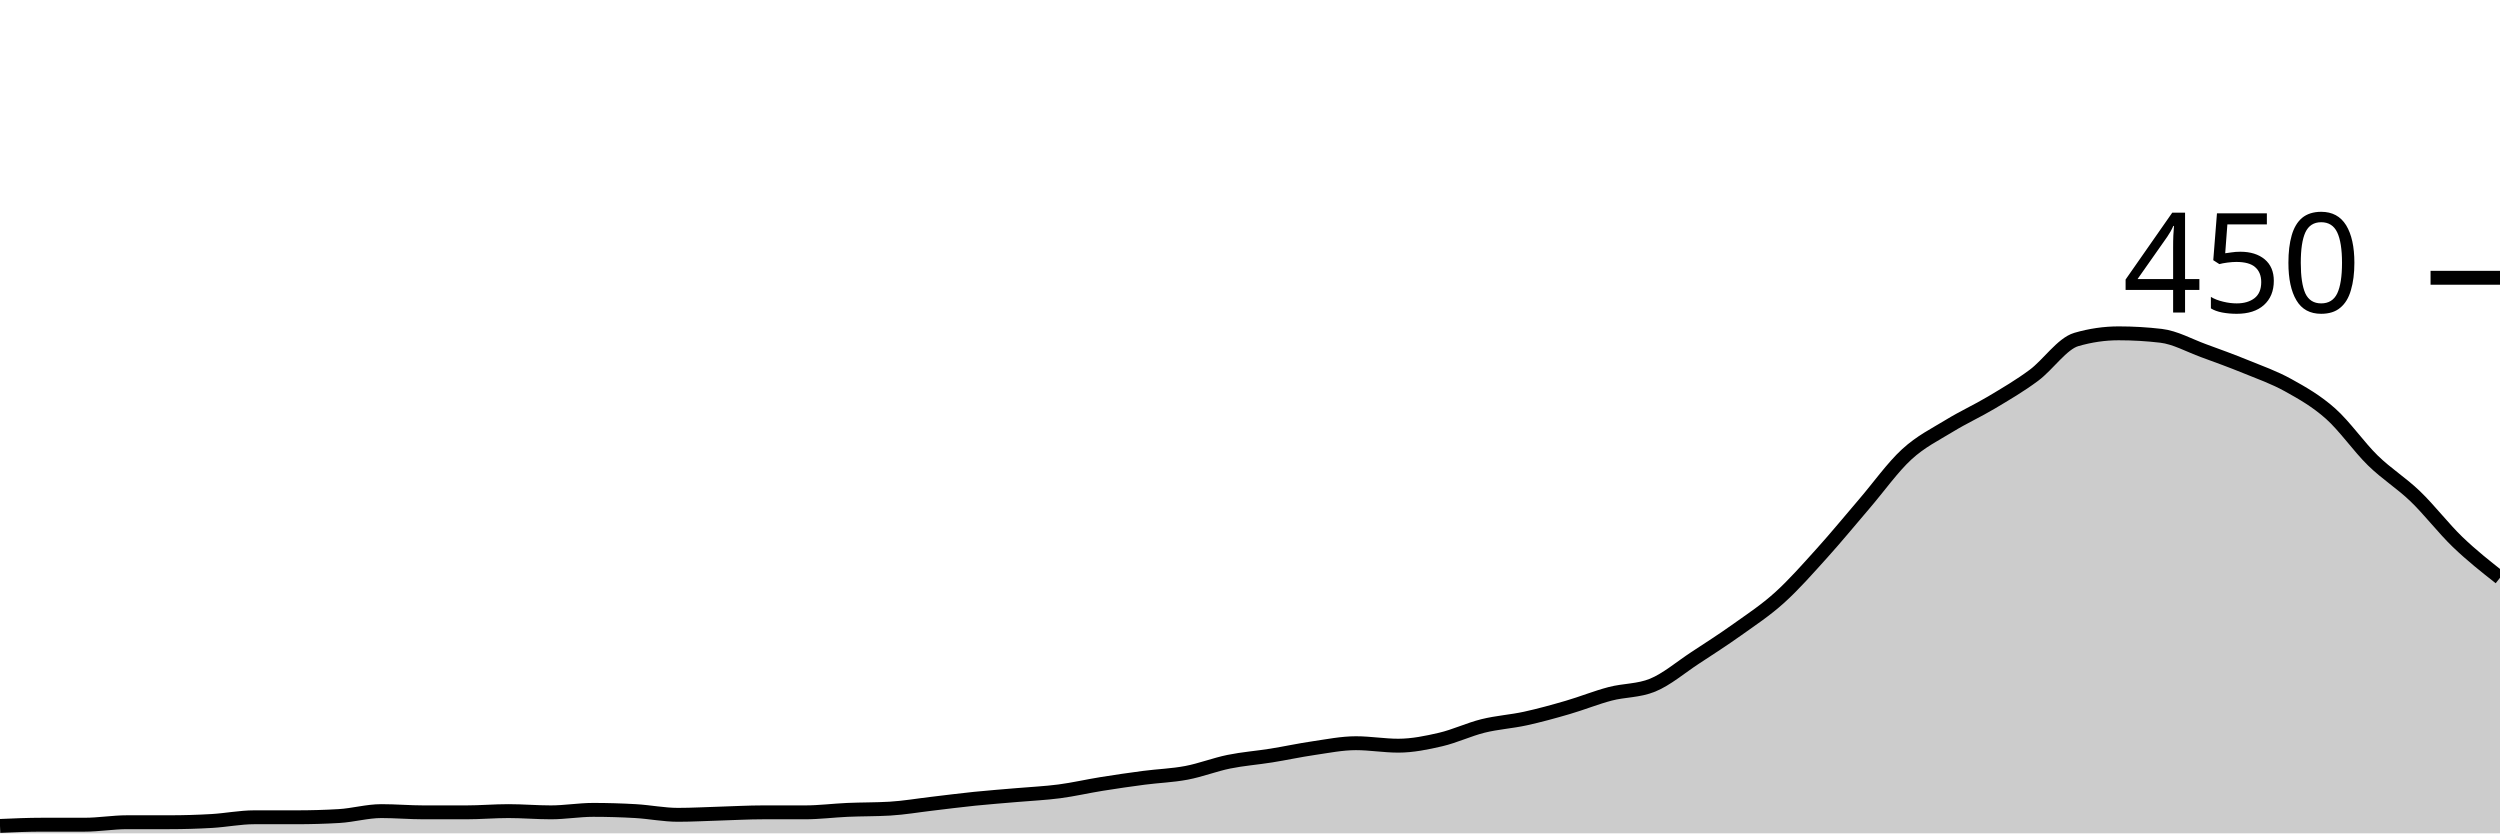
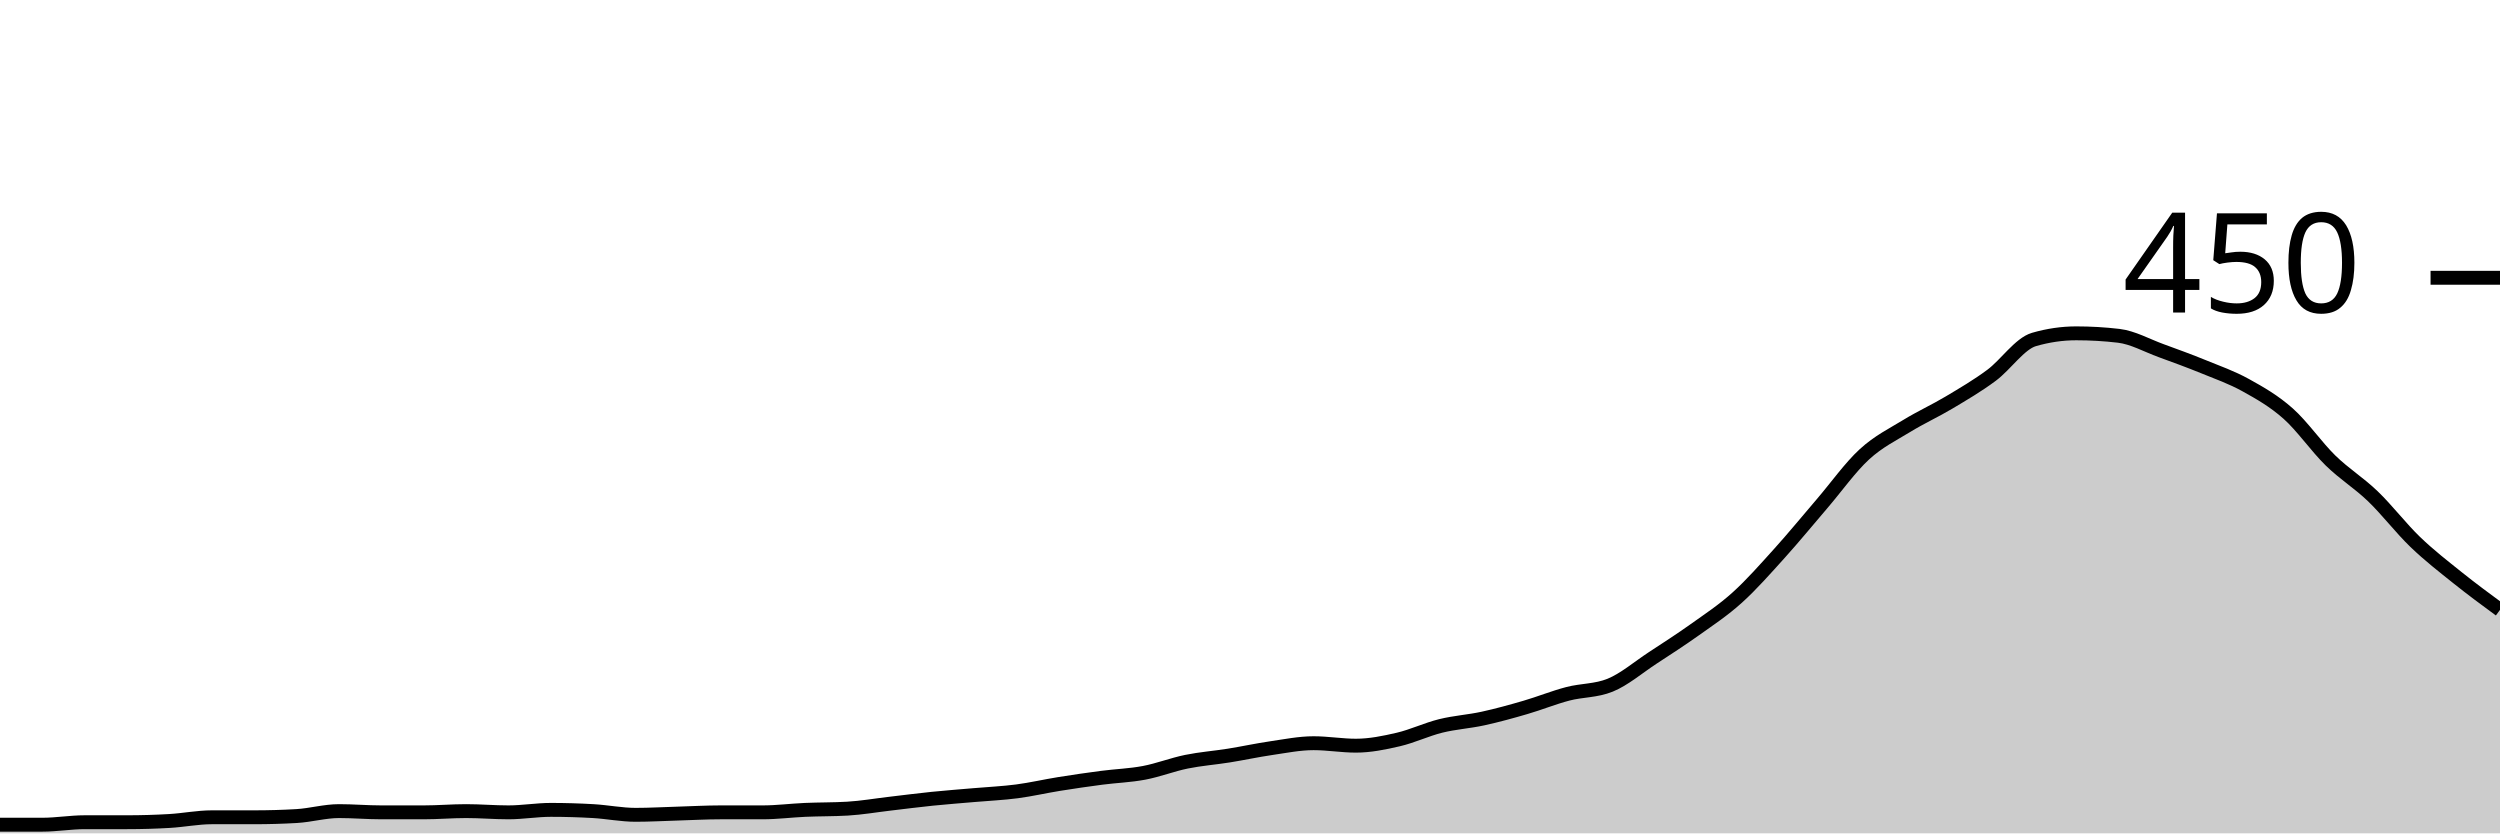
<svg xmlns="http://www.w3.org/2000/svg" viewBox="0 0 180 60">
  <g transform="translate(0,20)">
-     <path class="area" fill="rgba(0, 0, 0, 0.2)" d="M0,39.467C1.017,39.422,2.034,39.378,3.051,39.378C4.068,39.378,5.085,39.378,6.102,39.378C7.119,39.378,8.136,39.2,9.153,39.2C10.169,39.2,11.186,39.2,12.203,39.2C13.22,39.2,14.237,39.17,15.254,39.111C16.271,39.052,17.288,38.844,18.305,38.844C19.322,38.844,20.339,38.844,21.356,38.844C22.373,38.844,23.39,38.815,24.407,38.756C25.424,38.696,26.441,38.4,27.458,38.4C28.475,38.4,29.492,38.489,30.508,38.489C31.525,38.489,32.542,38.489,33.559,38.489C34.576,38.489,35.593,38.4,36.61,38.4C37.627,38.4,38.644,38.489,39.661,38.489C40.678,38.489,41.695,38.311,42.712,38.311C43.729,38.311,44.746,38.341,45.763,38.4C46.78,38.459,47.797,38.667,48.814,38.667C49.831,38.667,50.847,38.607,51.864,38.578C52.881,38.548,53.898,38.489,54.915,38.489C55.932,38.489,56.949,38.489,57.966,38.489C58.983,38.489,60,38.356,61.017,38.311C62.034,38.267,63.051,38.281,64.068,38.222C65.085,38.163,66.102,37.985,67.119,37.867C68.136,37.748,69.153,37.615,70.169,37.511C71.186,37.407,72.203,37.333,73.22,37.244C74.237,37.156,75.254,37.111,76.271,36.978C77.288,36.844,78.305,36.607,79.322,36.444C80.339,36.281,81.356,36.133,82.373,36C83.39,35.867,84.407,35.837,85.424,35.644C86.441,35.452,87.458,35.052,88.475,34.844C89.492,34.637,90.508,34.563,91.525,34.4C92.542,34.237,93.559,34.015,94.576,33.867C95.593,33.719,96.61,33.511,97.627,33.511C98.644,33.511,99.661,33.689,100.678,33.689C101.695,33.689,102.712,33.481,103.729,33.244C104.746,33.007,105.763,32.519,106.78,32.267C107.797,32.015,108.814,31.956,109.831,31.733C110.847,31.511,111.864,31.23,112.881,30.933C113.898,30.637,114.915,30.222,115.932,29.956C116.949,29.689,117.966,29.748,118.983,29.333C120,28.919,121.017,28.044,122.034,27.378C123.051,26.711,124.068,26.059,125.085,25.333C126.102,24.607,127.119,23.941,128.136,23.022C129.153,22.104,130.169,20.948,131.186,19.822C132.203,18.696,133.22,17.452,134.237,16.267C135.254,15.081,136.271,13.644,137.288,12.711C138.305,11.778,139.322,11.289,140.339,10.667C141.356,10.044,142.373,9.585,143.39,8.978C144.407,8.37,145.424,7.778,146.441,7.022C147.458,6.267,148.475,4.741,149.492,4.444C150.508,4.148,151.525,4,152.542,4C153.559,4,154.576,4.059,155.593,4.178C156.61,4.296,157.627,4.874,158.644,5.244C159.661,5.615,160.678,5.985,161.695,6.4C162.712,6.815,163.729,7.17,164.746,7.733C165.763,8.296,166.78,8.874,167.797,9.778C168.814,10.681,169.831,12.163,170.847,13.156C171.864,14.148,172.881,14.756,173.898,15.733C174.915,16.711,175.932,18.044,176.949,19.022C177.966,20,178.983,20.8,180,21.6L180,40C178.983,40,177.966,40,176.949,40C175.932,40,174.915,40,173.898,40C172.881,40,171.864,40,170.847,40C169.831,40,168.814,40,167.797,40C166.78,40,165.763,40,164.746,40C163.729,40,162.712,40,161.695,40C160.678,40,159.661,40,158.644,40C157.627,40,156.61,40,155.593,40C154.576,40,153.559,40,152.542,40C151.525,40,150.508,40,149.492,40C148.475,40,147.458,40,146.441,40C145.424,40,144.407,40,143.39,40C142.373,40,141.356,40,140.339,40C139.322,40,138.305,40,137.288,40C136.271,40,135.254,40,134.237,40C133.22,40,132.203,40,131.186,40C130.169,40,129.153,40,128.136,40C127.119,40,126.102,40,125.085,40C124.068,40,123.051,40,122.034,40C121.017,40,120,40,118.983,40C117.966,40,116.949,40,115.932,40C114.915,40,113.898,40,112.881,40C111.864,40,110.847,40,109.831,40C108.814,40,107.797,40,106.78,40C105.763,40,104.746,40,103.729,40C102.712,40,101.695,40,100.678,40C99.661,40,98.644,40,97.627,40C96.61,40,95.593,40,94.576,40C93.559,40,92.542,40,91.525,40C90.508,40,89.492,40,88.475,40C87.458,40,86.441,40,85.424,40C84.407,40,83.39,40,82.373,40C81.356,40,80.339,40,79.322,40C78.305,40,77.288,40,76.271,40C75.254,40,74.237,40,73.22,40C72.203,40,71.186,40,70.169,40C69.153,40,68.136,40,67.119,40C66.102,40,65.085,40,64.068,40C63.051,40,62.034,40,61.017,40C60,40,58.983,40,57.966,40C56.949,40,55.932,40,54.915,40C53.898,40,52.881,40,51.864,40C50.847,40,49.831,40,48.814,40C47.797,40,46.78,40,45.763,40C44.746,40,43.729,40,42.712,40C41.695,40,40.678,40,39.661,40C38.644,40,37.627,40,36.61,40C35.593,40,34.576,40,33.559,40C32.542,40,31.525,40,30.508,40C29.492,40,28.475,40,27.458,40C26.441,40,25.424,40,24.407,40C23.39,40,22.373,40,21.356,40C20.339,40,19.322,40,18.305,40C17.288,40,16.271,40,15.254,40C14.237,40,13.22,40,12.203,40C11.186,40,10.169,40,9.153,40C8.136,40,7.119,40,6.102,40C5.085,40,4.068,40,3.051,40C2.034,40,1.017,40,0,40Z" />
-     <path class="line" stroke="black" fill="none" d="M0,39.467C1.017,39.422,2.034,39.378,3.051,39.378C4.068,39.378,5.085,39.378,6.102,39.378C7.119,39.378,8.136,39.2,9.153,39.2C10.169,39.2,11.186,39.2,12.203,39.2C13.22,39.2,14.237,39.17,15.254,39.111C16.271,39.052,17.288,38.844,18.305,38.844C19.322,38.844,20.339,38.844,21.356,38.844C22.373,38.844,23.39,38.815,24.407,38.756C25.424,38.696,26.441,38.4,27.458,38.4C28.475,38.4,29.492,38.489,30.508,38.489C31.525,38.489,32.542,38.489,33.559,38.489C34.576,38.489,35.593,38.4,36.61,38.4C37.627,38.4,38.644,38.489,39.661,38.489C40.678,38.489,41.695,38.311,42.712,38.311C43.729,38.311,44.746,38.341,45.763,38.4C46.78,38.459,47.797,38.667,48.814,38.667C49.831,38.667,50.847,38.607,51.864,38.578C52.881,38.548,53.898,38.489,54.915,38.489C55.932,38.489,56.949,38.489,57.966,38.489C58.983,38.489,60,38.356,61.017,38.311C62.034,38.267,63.051,38.281,64.068,38.222C65.085,38.163,66.102,37.985,67.119,37.867C68.136,37.748,69.153,37.615,70.169,37.511C71.186,37.407,72.203,37.333,73.22,37.244C74.237,37.156,75.254,37.111,76.271,36.978C77.288,36.844,78.305,36.607,79.322,36.444C80.339,36.281,81.356,36.133,82.373,36C83.39,35.867,84.407,35.837,85.424,35.644C86.441,35.452,87.458,35.052,88.475,34.844C89.492,34.637,90.508,34.563,91.525,34.4C92.542,34.237,93.559,34.015,94.576,33.867C95.593,33.719,96.61,33.511,97.627,33.511C98.644,33.511,99.661,33.689,100.678,33.689C101.695,33.689,102.712,33.481,103.729,33.244C104.746,33.007,105.763,32.519,106.78,32.267C107.797,32.015,108.814,31.956,109.831,31.733C110.847,31.511,111.864,31.23,112.881,30.933C113.898,30.637,114.915,30.222,115.932,29.956C116.949,29.689,117.966,29.748,118.983,29.333C120,28.919,121.017,28.044,122.034,27.378C123.051,26.711,124.068,26.059,125.085,25.333C126.102,24.607,127.119,23.941,128.136,23.022C129.153,22.104,130.169,20.948,131.186,19.822C132.203,18.696,133.22,17.452,134.237,16.267C135.254,15.081,136.271,13.644,137.288,12.711C138.305,11.778,139.322,11.289,140.339,10.667C141.356,10.044,142.373,9.585,143.39,8.978C144.407,8.37,145.424,7.778,146.441,7.022C147.458,6.267,148.475,4.741,149.492,4.444C150.508,4.148,151.525,4,152.542,4C153.559,4,154.576,4.059,155.593,4.178C156.61,4.296,157.627,4.874,158.644,5.244C159.661,5.615,160.678,5.985,161.695,6.4C162.712,6.815,163.729,7.17,164.746,7.733C165.763,8.296,166.78,8.874,167.797,9.778C168.814,10.681,169.831,12.163,170.847,13.156C171.864,14.148,172.881,14.756,173.898,15.733C174.915,16.711,175.932,18.044,176.949,19.022C177.966,20,178.983,20.8,180,21.6" />
+     <path class="area" fill="rgba(0, 0, 0, 0.2)" d="M0,39.378C1.017,39.378,2.034,39.378,3.051,39.378C4.068,39.378,5.085,39.2,6.102,39.2C7.119,39.2,8.136,39.2,9.153,39.2C10.169,39.2,11.186,39.17,12.203,39.111C13.22,39.052,14.237,38.844,15.254,38.844C16.271,38.844,17.288,38.844,18.305,38.844C19.322,38.844,20.339,38.815,21.356,38.756C22.373,38.696,23.39,38.4,24.407,38.4C25.424,38.4,26.441,38.489,27.458,38.489C28.475,38.489,29.492,38.489,30.508,38.489C31.525,38.489,32.542,38.4,33.559,38.4C34.576,38.4,35.593,38.489,36.61,38.489C37.627,38.489,38.644,38.311,39.661,38.311C40.678,38.311,41.695,38.341,42.712,38.4C43.729,38.459,44.746,38.667,45.763,38.667C46.78,38.667,47.797,38.607,48.814,38.578C49.831,38.548,50.847,38.489,51.864,38.489C52.881,38.489,53.898,38.489,54.915,38.489C55.932,38.489,56.949,38.356,57.966,38.311C58.983,38.267,60,38.281,61.017,38.222C62.034,38.163,63.051,37.985,64.068,37.867C65.085,37.748,66.102,37.615,67.119,37.511C68.136,37.407,69.153,37.333,70.169,37.244C71.186,37.156,72.203,37.111,73.22,36.978C74.237,36.844,75.254,36.607,76.271,36.444C77.288,36.281,78.305,36.133,79.322,36C80.339,35.867,81.356,35.837,82.373,35.644C83.39,35.452,84.407,35.052,85.424,34.844C86.441,34.637,87.458,34.563,88.475,34.4C89.492,34.237,90.508,34.015,91.525,33.867C92.542,33.719,93.559,33.511,94.576,33.511C95.593,33.511,96.61,33.689,97.627,33.689C98.644,33.689,99.661,33.481,100.678,33.244C101.695,33.007,102.712,32.519,103.729,32.267C104.746,32.015,105.763,31.956,106.78,31.733C107.797,31.511,108.814,31.23,109.831,30.933C110.847,30.637,111.864,30.222,112.881,29.956C113.898,29.689,114.915,29.748,115.932,29.333C116.949,28.919,117.966,28.044,118.983,27.378C120,26.711,121.017,26.059,122.034,25.333C123.051,24.607,124.068,23.941,125.085,23.022C126.102,22.104,127.119,20.948,128.136,19.822C129.153,18.696,130.169,17.452,131.186,16.267C132.203,15.081,133.22,13.644,134.237,12.711C135.254,11.778,136.271,11.289,137.288,10.667C138.305,10.044,139.322,9.585,140.339,8.978C141.356,8.37,142.373,7.778,143.39,7.022C144.407,6.267,145.424,4.741,146.441,4.444C147.458,4.148,148.475,4,149.492,4C150.508,4,151.525,4.059,152.542,4.178C153.559,4.296,154.576,4.874,155.593,5.244C156.61,5.615,157.627,5.985,158.644,6.4C159.661,6.815,160.678,7.17,161.695,7.733C162.712,8.296,163.729,8.874,164.746,9.778C165.763,10.681,166.78,12.163,167.797,13.156C168.814,14.148,169.831,14.756,170.847,15.733C171.864,16.711,172.881,18.044,173.898,19.022C174.915,20,175.932,20.785,176.949,21.6C177.966,22.415,178.983,23.163,180,23.911L180,40C178.983,40,177.966,40,176.949,40C175.932,40,174.915,40,173.898,40C172.881,40,171.864,40,170.847,40C169.831,40,168.814,40,167.797,40C166.78,40,165.763,40,164.746,40C163.729,40,162.712,40,161.695,40C160.678,40,159.661,40,158.644,40C157.627,40,156.61,40,155.593,40C154.576,40,153.559,40,152.542,40C151.525,40,150.508,40,149.492,40C148.475,40,147.458,40,146.441,40C145.424,40,144.407,40,143.39,40C142.373,40,141.356,40,140.339,40C139.322,40,138.305,40,137.288,40C136.271,40,135.254,40,134.237,40C133.22,40,132.203,40,131.186,40C130.169,40,129.153,40,128.136,40C127.119,40,126.102,40,125.085,40C124.068,40,123.051,40,122.034,40C121.017,40,120,40,118.983,40C117.966,40,116.949,40,115.932,40C114.915,40,113.898,40,112.881,40C111.864,40,110.847,40,109.831,40C108.814,40,107.797,40,106.78,40C105.763,40,104.746,40,103.729,40C102.712,40,101.695,40,100.678,40C99.661,40,98.644,40,97.627,40C96.61,40,95.593,40,94.576,40C93.559,40,92.542,40,91.525,40C90.508,40,89.492,40,88.475,40C87.458,40,86.441,40,85.424,40C84.407,40,83.39,40,82.373,40C81.356,40,80.339,40,79.322,40C78.305,40,77.288,40,76.271,40C75.254,40,74.237,40,73.22,40C72.203,40,71.186,40,70.169,40C69.153,40,68.136,40,67.119,40C66.102,40,65.085,40,64.068,40C63.051,40,62.034,40,61.017,40C60,40,58.983,40,57.966,40C56.949,40,55.932,40,54.915,40C53.898,40,52.881,40,51.864,40C50.847,40,49.831,40,48.814,40C47.797,40,46.78,40,45.763,40C44.746,40,43.729,40,42.712,40C41.695,40,40.678,40,39.661,40C38.644,40,37.627,40,36.61,40C35.593,40,34.576,40,33.559,40C32.542,40,31.525,40,30.508,40C29.492,40,28.475,40,27.458,40C26.441,40,25.424,40,24.407,40C23.39,40,22.373,40,21.356,40C20.339,40,19.322,40,18.305,40C17.288,40,16.271,40,15.254,40C14.237,40,13.22,40,12.203,40C11.186,40,10.169,40,9.153,40C8.136,40,7.119,40,6.102,40C5.085,40,4.068,40,3.051,40C2.034,40,1.017,40,0,40Z" />
+     <path class="line" stroke="black" fill="none" d="M0,39.378C1.017,39.378,2.034,39.378,3.051,39.378C4.068,39.378,5.085,39.2,6.102,39.2C7.119,39.2,8.136,39.2,9.153,39.2C10.169,39.2,11.186,39.17,12.203,39.111C13.22,39.052,14.237,38.844,15.254,38.844C16.271,38.844,17.288,38.844,18.305,38.844C19.322,38.844,20.339,38.815,21.356,38.756C22.373,38.696,23.39,38.4,24.407,38.4C25.424,38.4,26.441,38.489,27.458,38.489C28.475,38.489,29.492,38.489,30.508,38.489C31.525,38.489,32.542,38.4,33.559,38.4C34.576,38.4,35.593,38.489,36.61,38.489C37.627,38.489,38.644,38.311,39.661,38.311C40.678,38.311,41.695,38.341,42.712,38.4C43.729,38.459,44.746,38.667,45.763,38.667C46.78,38.667,47.797,38.607,48.814,38.578C49.831,38.548,50.847,38.489,51.864,38.489C52.881,38.489,53.898,38.489,54.915,38.489C55.932,38.489,56.949,38.356,57.966,38.311C58.983,38.267,60,38.281,61.017,38.222C62.034,38.163,63.051,37.985,64.068,37.867C65.085,37.748,66.102,37.615,67.119,37.511C68.136,37.407,69.153,37.333,70.169,37.244C71.186,37.156,72.203,37.111,73.22,36.978C74.237,36.844,75.254,36.607,76.271,36.444C77.288,36.281,78.305,36.133,79.322,36C80.339,35.867,81.356,35.837,82.373,35.644C83.39,35.452,84.407,35.052,85.424,34.844C86.441,34.637,87.458,34.563,88.475,34.4C89.492,34.237,90.508,34.015,91.525,33.867C92.542,33.719,93.559,33.511,94.576,33.511C95.593,33.511,96.61,33.689,97.627,33.689C98.644,33.689,99.661,33.481,100.678,33.244C101.695,33.007,102.712,32.519,103.729,32.267C104.746,32.015,105.763,31.956,106.78,31.733C107.797,31.511,108.814,31.23,109.831,30.933C110.847,30.637,111.864,30.222,112.881,29.956C113.898,29.689,114.915,29.748,115.932,29.333C116.949,28.919,117.966,28.044,118.983,27.378C120,26.711,121.017,26.059,122.034,25.333C123.051,24.607,124.068,23.941,125.085,23.022C126.102,22.104,127.119,20.948,128.136,19.822C129.153,18.696,130.169,17.452,131.186,16.267C132.203,15.081,133.22,13.644,134.237,12.711C135.254,11.778,136.271,11.289,137.288,10.667C138.305,10.044,139.322,9.585,140.339,8.978C141.356,8.37,142.373,7.778,143.39,7.022C144.407,6.267,145.424,4.741,146.441,4.444C147.458,4.148,148.475,4,149.492,4C150.508,4,151.525,4.059,152.542,4.178C153.559,4.296,154.576,4.874,155.593,5.244C156.61,5.615,157.627,5.985,158.644,6.4C159.661,6.815,160.678,7.17,161.695,7.733C162.712,8.296,163.729,8.874,164.746,9.778C165.763,10.681,166.78,12.163,167.797,13.156C168.814,14.148,169.831,14.756,170.847,15.733C171.864,16.711,172.881,18.044,173.898,19.022C174.915,20,175.932,20.785,176.949,21.6C177.966,22.415,178.983,23.163,180,23.911" />
    <path class="axis-ceiling" stroke-width="1" stroke="black" fill="none" d="M175,0L180,0" />
    <text class="axis-ceiling-label" font-family="sans-serif" text-anchor="end" font-size="10px" x="170" y="2.5">450</text>
  </g>
</svg>
